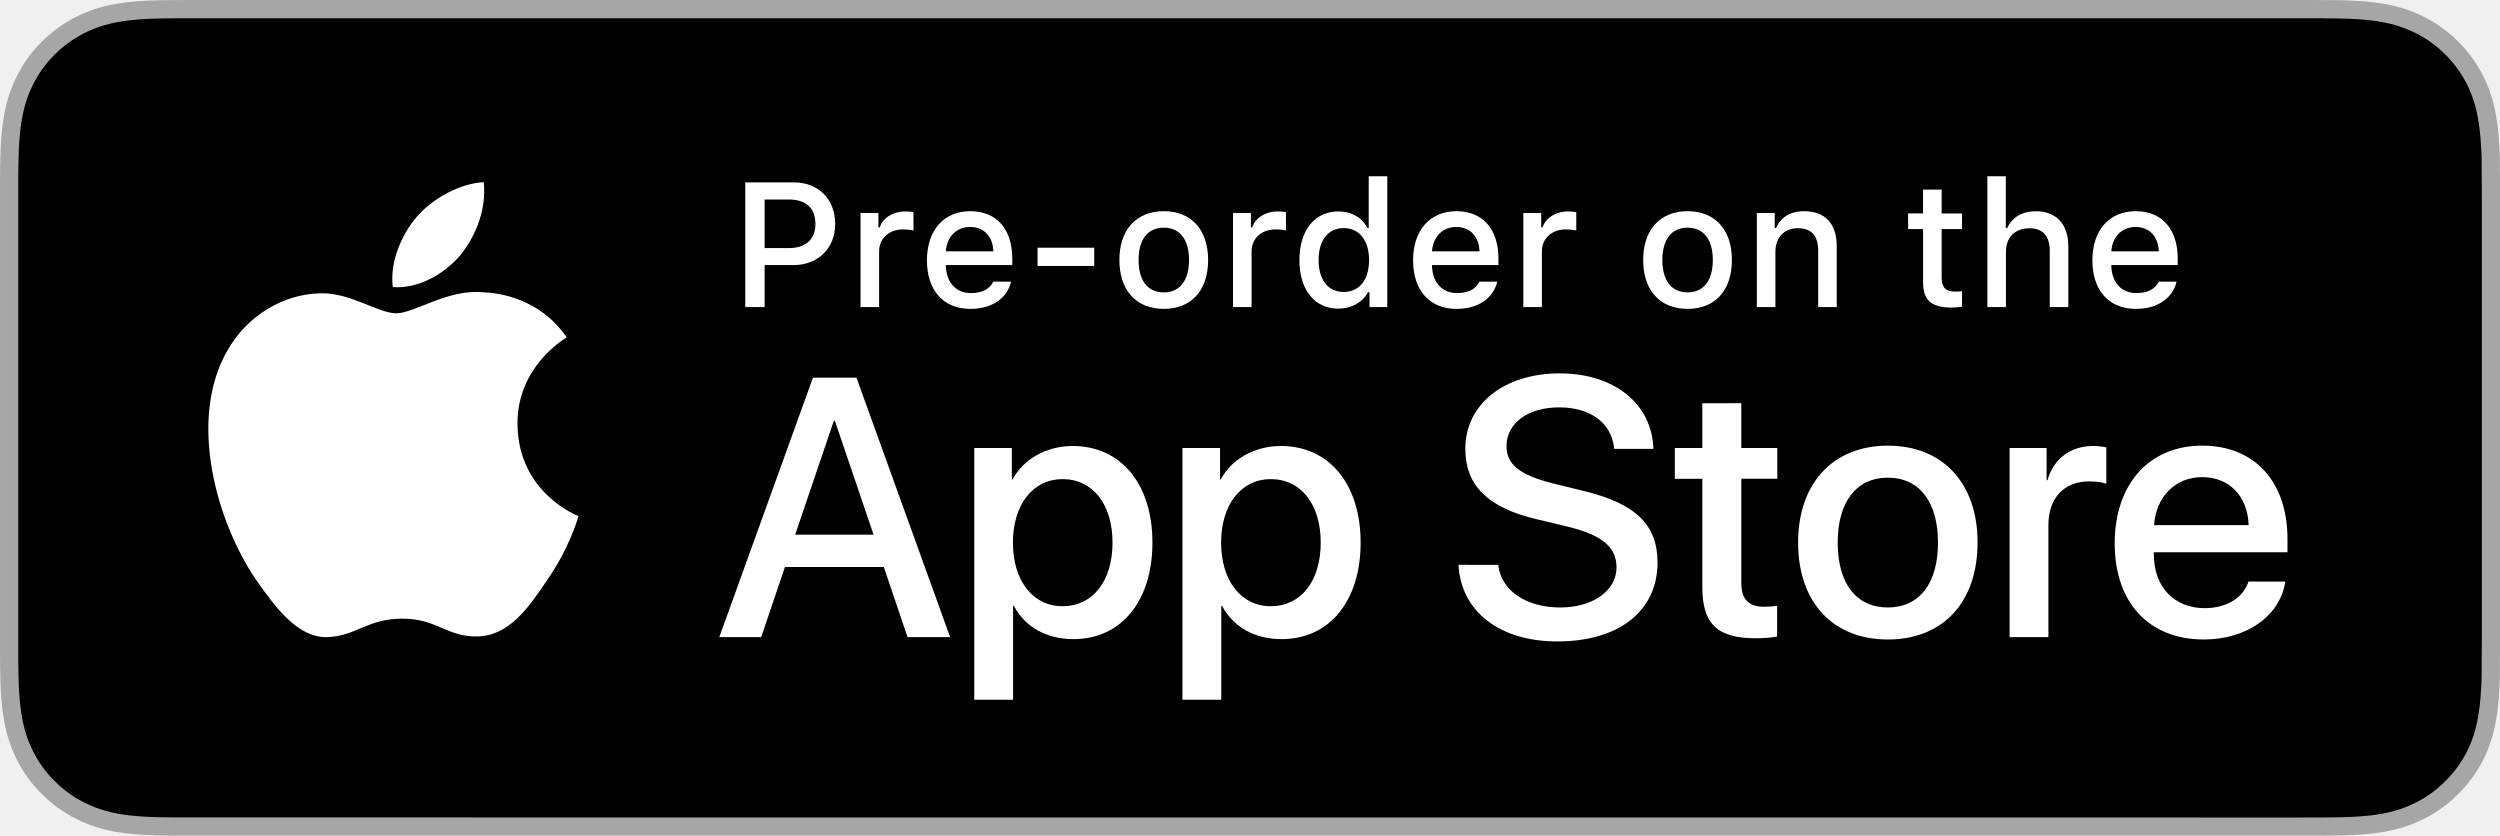
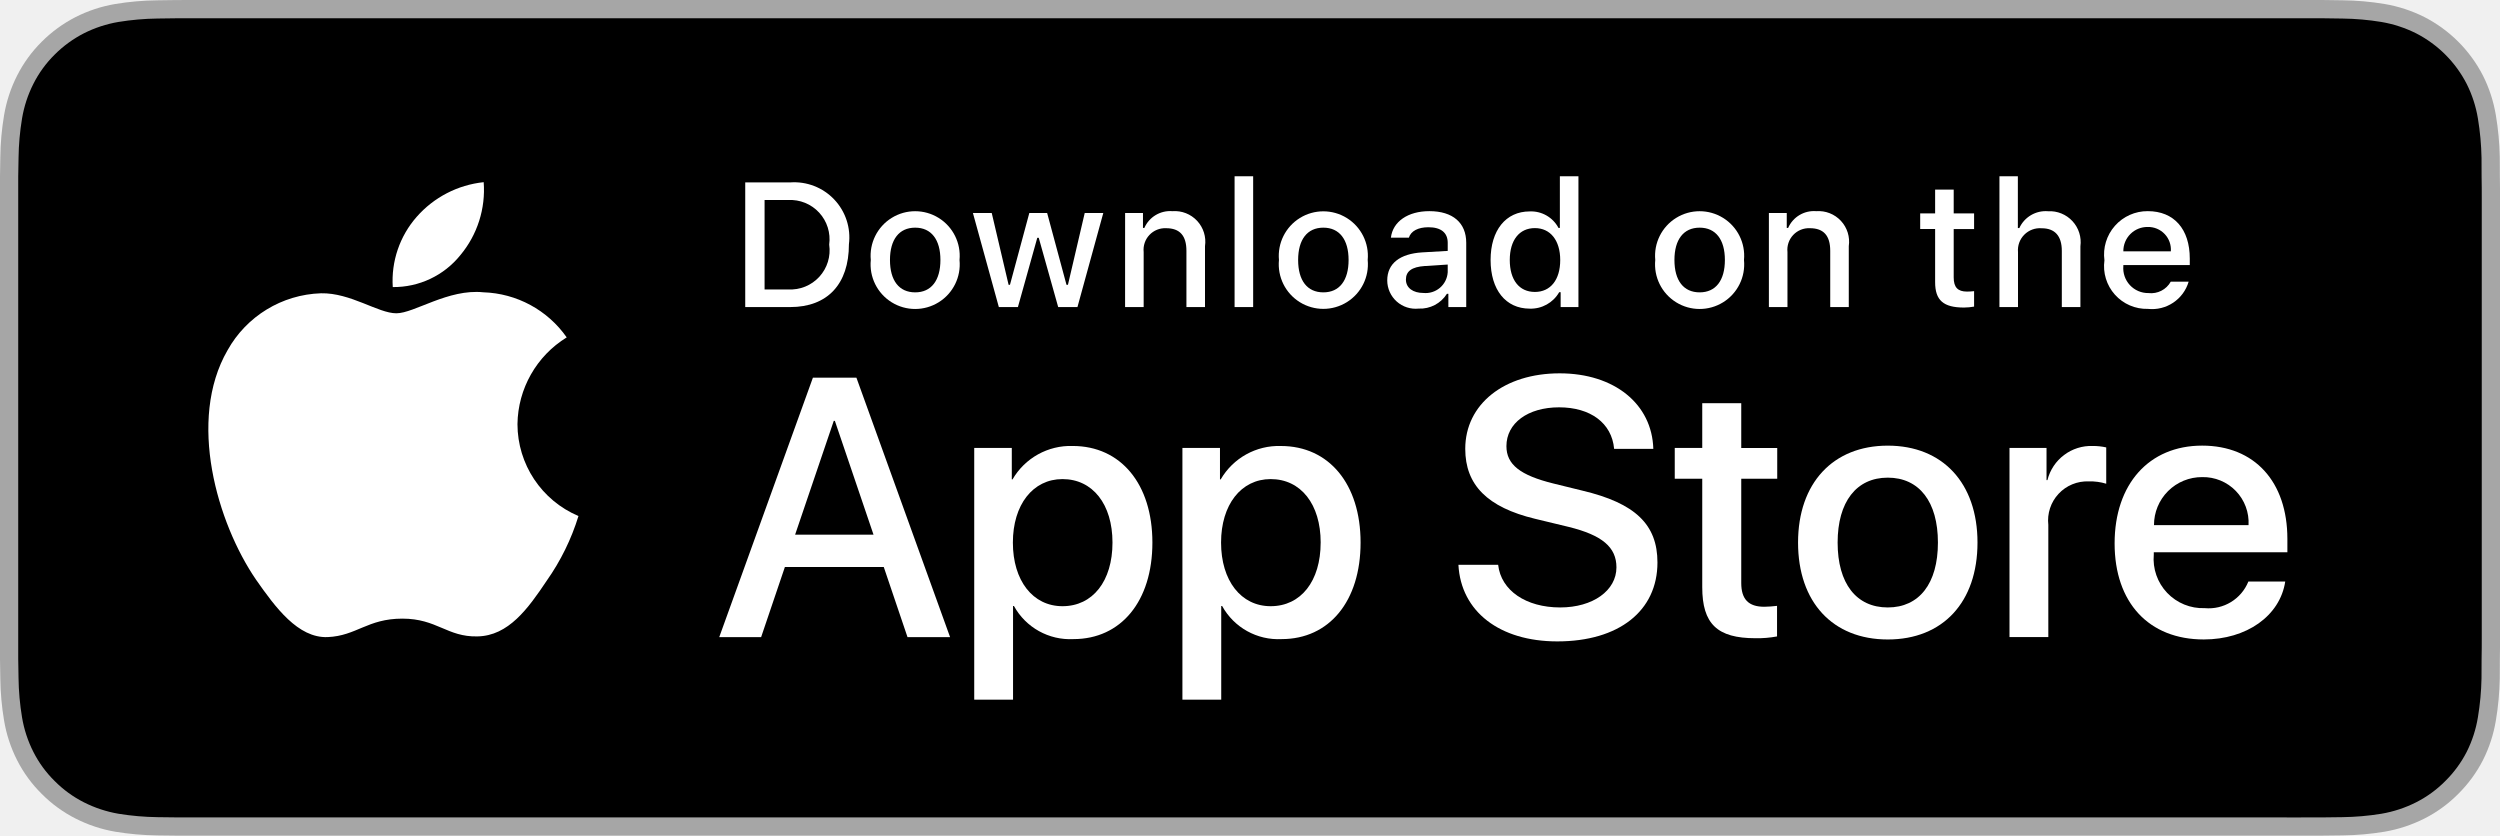
- <svg xmlns="http://www.w3.org/2000/svg" version="1.1" id="livetype" x="0px" y="0px" viewBox="0 0 119.66 40" enable-background="new 0 0 120.66 41" xml:space="preserve">
-   <defs id="defs83" />
-   <g id="g66">
-     <g id="g33">
-       <g id="g8">
-         <g id="g6">
-           <path fill="#a6a6a6" d="M 110.135,0 H 9.535 C 9.168,0 8.806,0 8.44,0.002 8.134,0.004 7.831,0.01 7.522,0.015 6.856,0.031 6.182,0.072 5.518,0.191 4.848,0.309 4.226,0.509 3.617,0.818 3.018,1.125 2.471,1.523 1.998,1.997 c -0.479,0.474 -0.875,1.022 -1.178,1.621 C 0.509,4.227 0.312,4.852 0.195,5.521 0.074,6.184 0.033,6.854 0.016,7.523 0.006,7.83 0.005,8.138 5.084e-4,8.444 c 0,0.362 0,0.726 0,1.092 v 20.929 c 0,0.369 0,0.73 0,1.094 0.005,0.311 0.006,0.611 0.015,0.922 0.017,0.67 0.059,1.34 0.179,2.002 0.117,0.67 0.314,1.298 0.625,1.904 0.303,0.596 0.7,1.145 1.178,1.614 0.473,0.478 1.02,0.875 1.619,1.179 0.609,0.312 1.231,0.51 1.901,0.631 0.665,0.119 1.338,0.158 2.004,0.177 C 7.831,39.994 8.134,39.998 8.44,39.998 8.806,40 9.168,40 9.535,40 H 110.135 c 0.359,0 0.725,0 1.084,-0.002 0.305,0 0.617,-0.004 0.922,-0.011 0.67,-0.018 1.342,-0.058 2,-0.177 0.67,-0.121 1.293,-0.318 1.908,-0.631 0.598,-0.304 1.145,-0.701 1.617,-1.179 0.476,-0.47 0.873,-1.019 1.182,-1.614 0.307,-0.606 0.506,-1.234 0.619,-1.904 0.123,-0.662 0.162,-1.332 0.186,-2.002 0.004,-0.311 0.004,-0.611 0.004,-0.922 0.008,-0.363 0.008,-0.725 0.008,-1.094 V 9.536 c 0,-0.366 0,-0.729 -0.008,-1.092 0,-0.307 0,-0.614 -0.004,-0.921 -0.024,-0.67 -0.062,-1.34 -0.186,-2.002 -0.113,-0.67 -0.312,-1.295 -0.619,-1.903 -0.309,-0.599 -0.705,-1.147 -1.182,-1.621 -0.473,-0.474 -1.02,-0.872 -1.617,-1.179 -0.615,-0.31 -1.238,-0.51 -1.908,-0.627 -0.658,-0.119 -1.33,-0.16 -2,-0.177 C 111.836,0.01 111.524,0.004 111.219,0.002 110.86,0 110.495,0 110.135,0 Z" id="path2" />
-           <path d="M 8.445,39.125 C 8.141,39.125 7.843,39.121 7.541,39.114 6.982,39.099 6.319,39.067 5.672,38.951 5.062,38.841 4.519,38.661 4.015,38.403 3.494,38.139 3.025,37.797 2.618,37.387 2.204,36.98 1.864,36.514 1.598,35.99 1.338,35.485 1.161,34.943 1.055,34.333 0.933,33.66 0.901,32.978 0.888,32.458 0.882,32.247 0.874,31.545 0.874,31.545 V 8.444 c 0,0 0.009,-0.691 0.015,-0.895 C 0.901,7.026 0.933,6.344 1.054,5.678 1.161,5.064 1.338,4.522 1.597,4.016 1.863,3.491 2.204,3.022 2.612,2.618 3.026,2.204 3.497,1.861 4.015,1.595 4.528,1.334 5.07,1.156 5.668,1.051 6.341,0.931 7.024,0.9 7.543,0.887 L 8.446,0.875 H 111.214 l 0.913,0.013 c 0.513,0.013 1.195,0.043 1.858,0.163 0.603,0.105 1.147,0.285 1.671,0.548 0.513,0.263 0.982,0.605 1.392,1.016 0.409,0.406 0.752,0.878 1.023,1.404 0.258,0.511 0.434,1.053 0.535,1.649 0.116,0.631 0.152,1.279 0.174,1.887 0.003,0.283 0.003,0.587 0.003,0.89 0.008,0.375 0.008,0.732 0.008,1.092 v 20.929 c 0,0.363 0,0.718 -0.008,1.075 0,0.325 0,0.623 -0.004,0.93 -0.021,0.589 -0.057,1.236 -0.171,1.853 -0.103,0.613 -0.279,1.155 -0.54,1.67 -0.27,0.52 -0.612,0.989 -1.016,1.386 -0.413,0.418 -0.882,0.759 -1.399,1.023 -0.519,0.264 -1.048,0.438 -1.668,0.55 -0.641,0.116 -1.304,0.147 -1.869,0.163 -0.293,0.007 -0.6,0.011 -0.897,0.011 l -1.084,0.002 z" id="path4" />
-         </g>
+ <svg xmlns="http://www.w3.org/2000/svg" id="livetype" viewBox="0 0 119.664 40">
+   <g>
+     <g>
+       <g>
+         <path d="M110.135,0H9.535c-.367,0-.729,0-1.095.002-.306.002-.61.008-.919.013A13.215,13.215,0,0,0,5.517.191a6.665,6.665,0,0,0-1.901.627A6.438,6.438,0,0,0,1.998,1.997,6.258,6.258,0,0,0,.819,3.618a6.601,6.601,0,0,0-.625,1.903,12.993,12.993,0,0,0-.179,2.002C.006,7.83.005,8.138,0,8.444V31.559c.005.31.006.611.015.922a12.992,12.992,0,0,0,.179,2.002,6.588,6.588,0,0,0,.625,1.904A6.208,6.208,0,0,0,1.998,38.001a6.274,6.274,0,0,0,1.619,1.179,6.701,6.701,0,0,0,1.901.631,13.455,13.455,0,0,0,2.004.177c.309.007.613.011.919.011C8.806,40,9.168,40,9.535,40H110.135c.359,0,.725,0,1.084-.002.305,0,.617-.004.922-.011a13.279,13.279,0,0,0,2-.177,6.804,6.804,0,0,0,1.908-.631,6.277,6.277,0,0,0,1.617-1.179,6.395,6.395,0,0,0,1.182-1.614,6.604,6.604,0,0,0,.619-1.904,13.506,13.506,0,0,0,.186-2.002c.004-.311.004-.611.004-.922.008-.363.008-.725.008-1.094V9.536c0-.366,0-.729-.008-1.092,0-.307,0-.614-.004-.921a13.507,13.507,0,0,0-.186-2.002,6.618,6.618,0,0,0-.619-1.903,6.466,6.466,0,0,0-2.799-2.8,6.768,6.768,0,0,0-1.908-.627,13.044,13.044,0,0,0-2-.177c-.305-.005-.617-.011-.922-.013-.359-.002-.725-.002-1.084-.002Z" style="fill: #a6a6a6" />
+         <path d="M8.445,39.125c-.305,0-.602-.004-.904-.011a12.687,12.687,0,0,1-1.869-.163,5.884,5.884,0,0,1-1.657-.548,5.406,5.406,0,0,1-1.397-1.017,5.321,5.321,0,0,1-1.021-1.397,5.722,5.722,0,0,1-.543-1.657,12.414,12.414,0,0,1-.167-1.875c-.006-.211-.015-.913-.015-.913V8.444S.882,7.753.888,7.55a12.37,12.37,0,0,1,.166-1.872,5.755,5.755,0,0,1,.543-1.662A5.373,5.373,0,0,1,2.612,2.618,5.565,5.565,0,0,1,4.014,1.595a5.823,5.823,0,0,1,1.653-.544A12.586,12.586,0,0,1,7.543.887L8.445.875H111.214l.913.013a12.385,12.385,0,0,1,1.858.163,5.938,5.938,0,0,1,1.671.548,5.594,5.594,0,0,1,2.415,2.42,5.763,5.763,0,0,1,.535,1.649,12.995,12.995,0,0,1,.174,1.887c.003.283.003.587.003.89.008.375.008.732.008,1.092V30.465c0,.363,0,.718-.008,1.075,0,.325,0,.623-.004.93a12.731,12.731,0,0,1-.171,1.853,5.739,5.739,0,0,1-.54,1.67,5.48,5.48,0,0,1-1.016,1.386,5.413,5.413,0,0,1-1.399,1.022,5.862,5.862,0,0,1-1.668.55,12.542,12.542,0,0,1-1.869.163c-.293.007-.6.011-.897.011l-1.084.002Z" />
      </g>
-       <g id="XMLID_20_">
-         <g id="XMLID_22_">
-           <g id="XMLID_23_">
-             <path id="XMLID_25_" fill="#ffffff" d="m 24.769,20.301 c -0.025,-2.751 2.252,-4.089 2.357,-4.152 -1.29,-1.881 -3.289,-2.138 -3.991,-2.158 -1.679,-0.176 -3.307,1.005 -4.163,1.005 -0.872,0 -2.19,-0.987 -3.609,-0.958 -1.826,0.028 -3.536,1.086 -4.473,2.728 -1.934,3.348 -0.491,8.269 1.361,10.976 0.927,1.325 2.01,2.806 3.428,2.753 1.387,-0.058 1.905,-0.884 3.579,-0.884 1.659,0 2.145,0.884 3.591,0.851 1.488,-0.024 2.426,-1.331 3.321,-2.669 1.071,-1.52 1.501,-3.016 1.518,-3.093 -0.035,-0.012 -2.891,-1.101 -2.919,-4.399 z" />
-             <path id="XMLID_24_" fill="#ffffff" d="m 22.038,12.211 c 0.746,-0.933 1.256,-2.202 1.115,-3.491 -1.08,0.048 -2.43,0.746 -3.208,1.66 -0.688,0.804 -1.302,2.122 -1.144,3.361 1.213,0.09 2.458,-0.612 3.237,-1.53 z" />
+       <g id="_Group_" data-name="&lt;Group&gt;">
+         <g id="_Group_2" data-name="&lt;Group&gt;">
+           <g id="_Group_3" data-name="&lt;Group&gt;">
+             <path id="_Path_" data-name="&lt;Path&gt;" d="M24.769,20.301a4.949,4.949,0,0,1,2.357-4.152,5.066,5.066,0,0,0-3.991-2.158c-1.679-.176-3.307,1.005-4.163,1.005-.872,0-2.19-.987-3.608-.958a5.315,5.315,0,0,0-4.473,2.728c-1.934,3.348-.491,8.269,1.361,10.976.927,1.325,2.01,2.806,3.428,2.753,1.387-.058,1.905-.884,3.579-.884,1.659,0,2.145.884,3.591.851,1.488-.024,2.426-1.331,3.321-2.669a10.962,10.962,0,0,0,1.518-3.093A4.782,4.782,0,0,1,24.769,20.301Z" style="fill: #fff" />
+             <path id="_Path_2" data-name="&lt;Path&gt;" d="M22.037,12.211a4.872,4.872,0,0,0,1.115-3.491,4.957,4.957,0,0,0-3.208,1.66,4.636,4.636,0,0,0-1.144,3.361A4.099,4.099,0,0,0,22.037,12.211Z" style="fill: #fff" />
          </g>
        </g>
-         <g id="g30">
-           <path fill="#ffffff" d="m 42.303,27.14 h -4.733 l -1.137,3.356 h -2.005 l 4.483,-12.418 h 2.083 l 4.483,12.418 H 43.439 Z M 38.06,25.591 h 3.752 l -1.85,-5.447 h -0.052 z" id="path14" />
-           <path fill="#ffffff" d="m 55.16,25.97 c 0,2.813 -1.506,4.621 -3.778,4.621 -1.29,0 -2.314,-0.577 -2.849,-1.584 h -0.043 v 4.484 H 46.632 V 21.442 h 1.799 v 1.506 h 0.034 c 0.517,-0.972 1.618,-1.601 2.883,-1.601 2.298,0 3.812,1.816 3.812,4.622 z m -1.91,0 c 0,-1.833 -0.947,-3.038 -2.393,-3.038 -1.42,0 -2.375,1.23 -2.375,3.038 0,1.824 0.955,3.046 2.375,3.046 1.445,0 2.393,-1.196 2.393,-3.046 z" id="path16" />
-           <path fill="#ffffff" d="m 65.125,25.97 c 0,2.813 -1.506,4.621 -3.778,4.621 -1.29,0 -2.314,-0.577 -2.849,-1.584 h -0.043 v 4.484 H 56.597 V 21.442 h 1.799 v 1.506 h 0.034 c 0.517,-0.972 1.618,-1.601 2.883,-1.601 2.298,0 3.812,1.816 3.812,4.622 z m -1.91,0 c 0,-1.833 -0.947,-3.038 -2.393,-3.038 -1.42,0 -2.375,1.23 -2.375,3.038 0,1.824 0.955,3.046 2.375,3.046 1.445,0 2.393,-1.196 2.393,-3.046 z" id="path18" />
-           <path fill="#ffffff" d="m 71.711,27.036 c 0.138,1.231 1.334,2.04 2.969,2.04 1.566,0 2.693,-0.809 2.693,-1.919 0,-0.964 -0.68,-1.541 -2.289,-1.937 L 73.475,24.833 C 71.194,24.282 70.136,23.216 70.136,21.485 c 0,-2.143 1.867,-3.614 4.519,-3.614 2.624,0 4.423,1.472 4.483,3.614 h -1.876 c -0.112,-1.239 -1.137,-1.987 -2.634,-1.987 -1.497,0 -2.521,0.757 -2.521,1.858 0,0.878 0.654,1.395 2.255,1.79 l 1.368,0.336 c 2.548,0.603 3.606,1.626 3.606,3.442 0,2.323 -1.851,3.778 -4.794,3.778 -2.754,0 -4.613,-1.421 -4.733,-3.667 z" id="path20" />
-           <path fill="#ffffff" d="m 83.347,19.3 v 2.143 h 1.722 v 1.472 h -1.722 v 4.991 c 0,0.775 0.345,1.137 1.102,1.137 0.189,0 0.491,-0.026 0.611,-0.043 v 1.463 c -0.206,0.052 -0.619,0.086 -1.032,0.086 -1.833,0 -2.548,-0.688 -2.548,-2.444 v -5.189 h -1.316 v -1.472 h 1.316 v -2.143 z" id="path22" />
-           <path fill="#ffffff" d="m 86.065,25.97 c 0,-2.849 1.678,-4.639 4.294,-4.639 2.625,0 4.295,1.79 4.295,4.639 0,2.856 -1.661,4.639 -4.295,4.639 -2.633,0 -4.294,-1.782 -4.294,-4.639 z m 6.695,0 c 0,-1.954 -0.896,-3.107 -2.401,-3.107 -1.506,0 -2.4,1.162 -2.4,3.107 0,1.962 0.895,3.106 2.4,3.106 1.506,0 2.401,-1.145 2.401,-3.106 z" id="path24" />
-           <path fill="#ffffff" d="m 96.187,21.442 h 1.772 v 1.541 h 0.043 c 0.284,-1.024 1.11,-1.636 2.178,-1.636 0.267,0 0.49,0.035 0.637,0.069 v 1.738 c -0.146,-0.061 -0.474,-0.112 -0.835,-0.112 -1.196,0 -1.937,0.81 -1.937,2.083 v 5.37 h -1.858 v -9.054 z" id="path26" />
-           <path fill="#ffffff" d="m 109.385,27.837 c -0.25,1.644 -1.851,2.771 -3.898,2.771 -2.634,0 -4.269,-1.765 -4.269,-4.596 0,-2.84 1.644,-4.682 4.19,-4.682 2.505,0 4.08,1.721 4.08,4.466 v 0.637 h -6.395 v 0.112 c 0,1.549 0.973,2.564 2.436,2.564 1.032,0 1.842,-0.49 2.091,-1.273 z m -6.282,-2.702 h 4.526 c -0.043,-1.386 -0.93,-2.298 -2.221,-2.298 -1.282,0 -2.211,0.93 -2.306,2.298 z" id="path28" />
+         <g>
+           <path d="M42.302,27.14h-4.733l-1.137,3.356H34.427l4.483-12.418h2.083l4.483,12.418H43.438ZM38.059,25.591h3.752l-1.85-5.447h-.052Z" style="fill: #fff" />
+           <path d="M55.16,25.97c0,2.813-1.506,4.621-3.778,4.621a3.069,3.069,0,0,1-2.849-1.584h-.043v4.484h-1.858V21.442H48.43v1.506h.034a3.212,3.212,0,0,1,2.883-1.601C53.645,21.348,55.16,23.164,55.16,25.97Zm-1.91,0c0-1.833-.947-3.038-2.393-3.038-1.42,0-2.375,1.23-2.375,3.038,0,1.824.955,3.046,2.375,3.046C52.302,29.016,53.25,27.819,53.25,25.97Z" style="fill: #fff" />
+           <path d="M65.125,25.97c0,2.813-1.506,4.621-3.778,4.621a3.069,3.069,0,0,1-2.849-1.584h-.043v4.484h-1.858V21.442H58.395v1.506h.034A3.212,3.212,0,0,1,61.312,21.348C63.61,21.348,65.125,23.164,65.125,25.97Zm-1.91,0c0-1.833-.947-3.038-2.393-3.038-1.42,0-2.375,1.23-2.375,3.038,0,1.824.955,3.046,2.375,3.046C62.267,29.016,63.214,27.819,63.214,25.97Z" style="fill: #fff" />
+           <path d="M71.71,27.036c.138,1.231,1.334,2.04,2.969,2.04,1.566,0,2.693-.809,2.693-1.919,0-.964-.68-1.541-2.289-1.937l-1.609-.388c-2.28-.551-3.339-1.617-3.339-3.348,0-2.143,1.867-3.614,4.519-3.614,2.624,0,4.423,1.472,4.483,3.614h-1.876c-.112-1.239-1.137-1.987-2.634-1.987s-2.521.757-2.521,1.858c0,.878.654,1.395,2.255,1.79l1.368.336c2.548.603,3.606,1.626,3.606,3.442,0,2.323-1.851,3.778-4.794,3.778-2.754,0-4.613-1.421-4.733-3.667Z" style="fill: #fff" />
+           <path d="M83.346,19.3v2.143h1.722v1.472H83.346v4.991c0,.775.345,1.137,1.102,1.137a5.808,5.808,0,0,0,.611-.043v1.463a5.104,5.104,0,0,1-1.032.086c-1.833,0-2.548-.688-2.548-2.444V22.914H80.163V21.442H81.479V19.3Z" style="fill: #fff" />
+           <path d="M86.065,25.97c0-2.849,1.678-4.639,4.294-4.639,2.625,0,4.295,1.79,4.295,4.639,0,2.856-1.661,4.639-4.295,4.639C87.726,30.608,86.065,28.826,86.065,25.97Zm6.695,0c0-1.954-.896-3.107-2.401-3.107s-2.4,1.162-2.4,3.107c0,1.962.895,3.106,2.4,3.106S92.76,27.932,92.76,25.97Z" style="fill: #fff" />
+           <path d="M96.186,21.442h1.772v1.541h.043a2.159,2.159,0,0,1,2.178-1.636,2.866,2.866,0,0,1,.637.069v1.738a2.598,2.598,0,0,0-.835-.112,1.873,1.873,0,0,0-1.937,2.083v5.37h-1.858Z" style="fill: #fff" />
+           <path d="M109.384,27.837c-.25,1.644-1.851,2.771-3.898,2.771-2.634,0-4.269-1.765-4.269-4.596,0-2.84,1.644-4.682,4.19-4.682,2.505,0,4.08,1.721,4.08,4.466v.637h-6.395v.112a2.358,2.358,0,0,0,2.436,2.564,2.048,2.048,0,0,0,2.091-1.273Zm-6.282-2.702h4.526a2.177,2.177,0,0,0-2.221-2.298A2.292,2.292,0,0,0,103.102,25.135Z" style="fill: #fff" />
        </g>
      </g>
    </g>
-     <g id="XMLID_1_">
-       <g id="g63">
-         <path fill="#ffffff" d="m 38.008,8.731 c 1.166,0 1.968,0.806 1.968,1.989 0,1.166 -0.826,1.968 -1.997,1.968 h -1.381 v 2.01 H 35.671 V 8.731 Z m -1.41,3.143 h 1.166 c 0.798,0 1.266,-0.414 1.266,-1.154 0,-0.757 -0.451,-1.17 -1.266,-1.17 h -1.166 z" id="path35" />
-         <path fill="#ffffff" d="m 41.19,10.195 h 0.855 v 0.69 h 0.066 c 0.128,-0.442 0.628,-0.765 1.216,-0.765 0.132,0 0.302,0.012 0.396,0.037 v 0.877 c -0.074,-0.025 -0.339,-0.054 -0.496,-0.054 -0.674,0 -1.149,0.426 -1.149,1.059 v 2.659 h -0.889 v -4.503 z" id="path37" />
-         <path fill="#ffffff" d="m 48.398,13.482 c -0.202,0.807 -0.922,1.303 -1.951,1.303 -1.29,0 -2.08,-0.885 -2.08,-2.324 0,-1.439 0.807,-2.353 2.076,-2.353 1.253,0 2.009,0.856 2.009,2.27 v 0.31 h -3.18 v 0.05 c 0.029,0.79 0.488,1.29 1.199,1.29 0.538,0 0.906,-0.194 1.071,-0.546 h 0.855 z m -3.126,-1.451 h 2.274 c -0.021,-0.707 -0.45,-1.167 -1.108,-1.167 -0.657,0 -1.116,0.463 -1.166,1.167 z" id="path39" />
-         <path fill="#ffffff" d="m 49.661,12.729 v -0.873 h 2.713 v 0.873 z" id="path41" />
-         <path fill="#ffffff" d="m 53.579,12.444 c 0,-1.452 0.811,-2.336 2.125,-2.336 1.312,0 2.122,0.885 2.122,2.336 0,1.459 -0.807,2.34 -2.122,2.34 -1.318,0 -2.125,-0.881 -2.125,-2.34 z m 3.333,0 c 0,-0.976 -0.438,-1.547 -1.208,-1.547 -0.772,0 -1.207,0.571 -1.207,1.547 0,0.984 0.435,1.55 1.207,1.55 0.77,0 1.208,-0.57 1.208,-1.55 z" id="path43" />
-         <path fill="#ffffff" d="m 59.018,10.195 h 0.855 v 0.69 h 0.066 c 0.128,-0.442 0.628,-0.765 1.216,-0.765 0.132,0 0.302,0.012 0.396,0.037 v 0.877 c -0.074,-0.025 -0.339,-0.054 -0.496,-0.054 -0.674,0 -1.149,0.426 -1.149,1.059 v 2.659 h -0.889 v -4.503 z" id="path45" />
-         <path fill="#ffffff" d="m 62.196,12.444 c 0,-1.423 0.731,-2.324 1.869,-2.324 0.616,0 1.137,0.293 1.381,0.79 h 0.066 V 8.437 h 0.889 v 6.261 h -0.852 v -0.711 h -0.07 c -0.269,0.492 -0.794,0.786 -1.415,0.786 -1.146,0 -1.869,-0.901 -1.869,-2.328 z m 0.918,0 c 0,0.955 0.45,1.53 1.203,1.53 0.75,0 1.212,-0.583 1.212,-1.526 0,-0.938 -0.468,-1.53 -1.212,-1.53 -0.748,0 -1.203,0.579 -1.203,1.526 z" id="path47" />
-         <path fill="#ffffff" d="m 71.667,13.482 c -0.202,0.807 -0.922,1.303 -1.951,1.303 -1.29,0 -2.08,-0.885 -2.08,-2.324 0,-1.439 0.807,-2.353 2.076,-2.353 1.253,0 2.009,0.856 2.009,2.27 v 0.31 h -3.18 v 0.05 c 0.029,0.79 0.488,1.29 1.199,1.29 0.538,0 0.906,-0.194 1.071,-0.546 h 0.855 z m -3.126,-1.451 h 2.274 c -0.021,-0.707 -0.45,-1.167 -1.108,-1.167 -0.657,0 -1.116,0.463 -1.166,1.167 z" id="path49" />
-         <path fill="#ffffff" d="m 72.914,10.195 h 0.855 v 0.69 h 0.066 c 0.128,-0.442 0.628,-0.765 1.216,-0.765 0.132,0 0.302,0.012 0.396,0.037 v 0.877 c -0.074,-0.025 -0.339,-0.054 -0.496,-0.054 -0.674,0 -1.149,0.426 -1.149,1.059 v 2.659 h -0.889 v -4.503 z" id="path51" />
-         <path fill="#ffffff" d="m 78.649,12.444 c 0,-1.452 0.811,-2.336 2.125,-2.336 1.312,0 2.122,0.885 2.122,2.336 0,1.459 -0.807,2.34 -2.122,2.34 -1.318,0 -2.125,-0.881 -2.125,-2.34 z m 3.333,0 c 0,-0.976 -0.438,-1.547 -1.208,-1.547 -0.772,0 -1.207,0.571 -1.207,1.547 0,0.984 0.435,1.55 1.207,1.55 0.77,0 1.208,-0.57 1.208,-1.55 z" id="path53" />
-         <path fill="#ffffff" d="m 84.09,10.195 h 0.855 v 0.715 h 0.066 c 0.219,-0.5 0.666,-0.802 1.344,-0.802 1.005,0 1.559,0.604 1.559,1.675 v 2.915 h -0.889 v -2.692 c 0,-0.724 -0.314,-1.083 -0.972,-1.083 -0.657,0 -1.075,0.438 -1.075,1.141 v 2.634 h -0.889 v -4.503 z" id="path55" />
-         <path fill="#ffffff" d="m 92.935,9.074 v 1.142 h 0.976 v 0.749 h -0.976 v 2.315 c 0,0.472 0.194,0.678 0.637,0.678 0.137,0 0.215,-0.008 0.339,-0.021 v 0.74 c -0.145,0.024 -0.31,0.045 -0.483,0.045 -0.988,0 -1.382,-0.348 -1.382,-1.216 V 10.964 H 91.33 V 10.215 H 92.045 V 9.074 Z" id="path57" />
-         <path fill="#ffffff" d="m 95.124,8.437 h 0.881 v 2.481 h 0.07 c 0.219,-0.505 0.694,-0.807 1.373,-0.807 0.959,0 1.551,0.608 1.551,1.679 v 2.907 H 98.109 v -2.688 c 0,-0.719 -0.335,-1.083 -0.963,-1.083 -0.729,0 -1.134,0.459 -1.134,1.142 v 2.63 h -0.889 z" id="path59" />
-         <path fill="#ffffff" d="m 104.181,13.482 c -0.202,0.807 -0.922,1.303 -1.951,1.303 -1.29,0 -2.08,-0.885 -2.08,-2.324 0,-1.439 0.807,-2.353 2.076,-2.353 1.253,0 2.009,0.856 2.009,2.27 v 0.31 h -3.18 v 0.05 c 0.029,0.79 0.488,1.29 1.199,1.29 0.538,0 0.906,-0.194 1.071,-0.546 h 0.855 z m -3.126,-1.451 h 2.274 c -0.021,-0.707 -0.45,-1.167 -1.108,-1.167 -0.657,0 -1.116,0.463 -1.166,1.167 z" id="path61" />
+     <g id="_Group_4" data-name="&lt;Group&gt;">
+       <g>
+         <path d="M37.826,8.731a2.64,2.64,0,0,1,2.808,2.965c0,1.906-1.03,3.002-2.808,3.002H35.671V8.731Zm-1.229,5.123h1.125a1.876,1.876,0,0,0,1.968-2.146,1.881,1.881,0,0,0-1.968-2.134h-1.125Z" style="fill: #fff" />
+         <path d="M41.681,12.444a2.133,2.133,0,1,1,4.247,0,2.134,2.134,0,1,1-4.247,0Zm3.333,0c0-.976-.438-1.547-1.208-1.547-.772,0-1.207.571-1.207,1.547,0,.984.435,1.55,1.207,1.55C44.575,13.995,45.014,13.424,45.014,12.444Z" style="fill: #fff" />
+         <path d="M51.573,14.698h-.922l-.931-3.316h-.07l-.927,3.316h-.913l-1.241-4.503h.901l.807,3.436h.066l.926-3.436h.853l.926,3.436h.07l.803-3.436h.889Z" style="fill: #fff" />
+         <path d="M53.854,10.195H54.709v.715h.066a1.348,1.348,0,0,1,1.344-.802,1.465,1.465,0,0,1,1.559,1.675v2.915h-.889V12.006c0-.724-.314-1.083-.972-1.083a1.033,1.033,0,0,0-1.075,1.141v2.634h-.889Z" style="fill: #fff" />
+         <path d="M59.094,8.437h.889v6.261h-.889Z" style="fill: #fff" />
+         <path d="M61.218,12.444a2.133,2.133,0,1,1,4.248,0,2.134,2.134,0,1,1-4.248,0Zm3.333,0c0-.976-.438-1.547-1.208-1.547-.772,0-1.207.571-1.207,1.547,0,.984.435,1.55,1.207,1.55C64.112,13.995,64.551,13.424,64.551,12.444Z" style="fill: #fff" />
+         <path d="M66.401,13.424c0-.811.604-1.278,1.675-1.344l1.22-.07v-.389c0-.476-.314-.744-.922-.744-.496,0-.84.182-.938.5h-.86c.091-.773.818-1.27,1.84-1.27,1.129,0,1.766.562,1.766,1.513v3.077h-.855v-.633h-.07a1.515,1.515,0,0,1-1.353.707A1.36,1.36,0,0,1,66.401,13.424Zm2.895-.385v-.376l-1.1.07c-.62.042-.901.252-.901.649,0,.405.352.641.835.641A1.062,1.062,0,0,0,69.295,13.04Z" style="fill: #fff" />
+         <path d="M71.348,12.444c0-1.423.731-2.324,1.869-2.324a1.484,1.484,0,0,1,1.381.79h.066V8.437h.889v6.261h-.852v-.711h-.07a1.563,1.563,0,0,1-1.414.786C72.072,14.772,71.348,13.871,71.348,12.444Zm.918,0c0,.955.45,1.53,1.203,1.53.749,0,1.212-.583,1.212-1.526,0-.938-.468-1.53-1.212-1.53C72.721,10.918,72.266,11.497,72.266,12.444Z" style="fill: #fff" />
+         <path d="M79.23,12.444a2.133,2.133,0,1,1,4.247,0,2.134,2.134,0,1,1-4.247,0Zm3.333,0c0-.976-.438-1.547-1.208-1.547-.772,0-1.207.571-1.207,1.547,0,.984.435,1.55,1.207,1.55C82.125,13.995,82.563,13.424,82.563,12.444Z" style="fill: #fff" />
+         <path d="M84.669,10.195h.855v.715h.066a1.348,1.348,0,0,1,1.344-.802,1.465,1.465,0,0,1,1.559,1.675v2.915H87.605V12.006c0-.724-.314-1.083-.972-1.083a1.033,1.033,0,0,0-1.075,1.141v2.634h-.889Z" style="fill: #fff" />
+         <path d="M93.515,9.074v1.142h.976v.749h-.976V13.279c0,.472.194.678.637.678a2.967,2.967,0,0,0,.339-.021v.74a2.916,2.916,0,0,1-.483.045c-.988,0-1.382-.348-1.382-1.216v-2.543h-.715v-.749h.715V9.074Z" style="fill: #fff" />
+         <path d="M95.705,8.437h.881v2.481h.07a1.386,1.386,0,0,1,1.373-.807,1.483,1.483,0,0,1,1.551,1.679v2.907H98.69v-2.688c0-.719-.335-1.083-.963-1.083a1.052,1.052,0,0,0-1.134,1.142v2.63h-.889Z" style="fill: #fff" />
+         <path d="M104.761,13.482a1.828,1.828,0,0,1-1.951,1.303A2.045,2.045,0,0,1,100.73,12.46a2.077,2.077,0,0,1,2.076-2.353c1.253,0,2.009.856,2.009,2.27V12.688h-3.18v.05a1.19,1.19,0,0,0,1.199,1.29,1.079,1.079,0,0,0,1.071-.546Zm-3.126-1.451h2.274a1.086,1.086,0,0,0-1.108-1.167A1.152,1.152,0,0,0,101.635,12.031Z" style="fill: #fff" />
      </g>
    </g>
  </g>
-   <g id="g68">
- </g>
-   <g id="g70">
- </g>
-   <g id="g72">
- </g>
-   <g id="g74">
- </g>
-   <g id="g76">
- </g>
-   <g id="g78">
- </g>
</svg>
